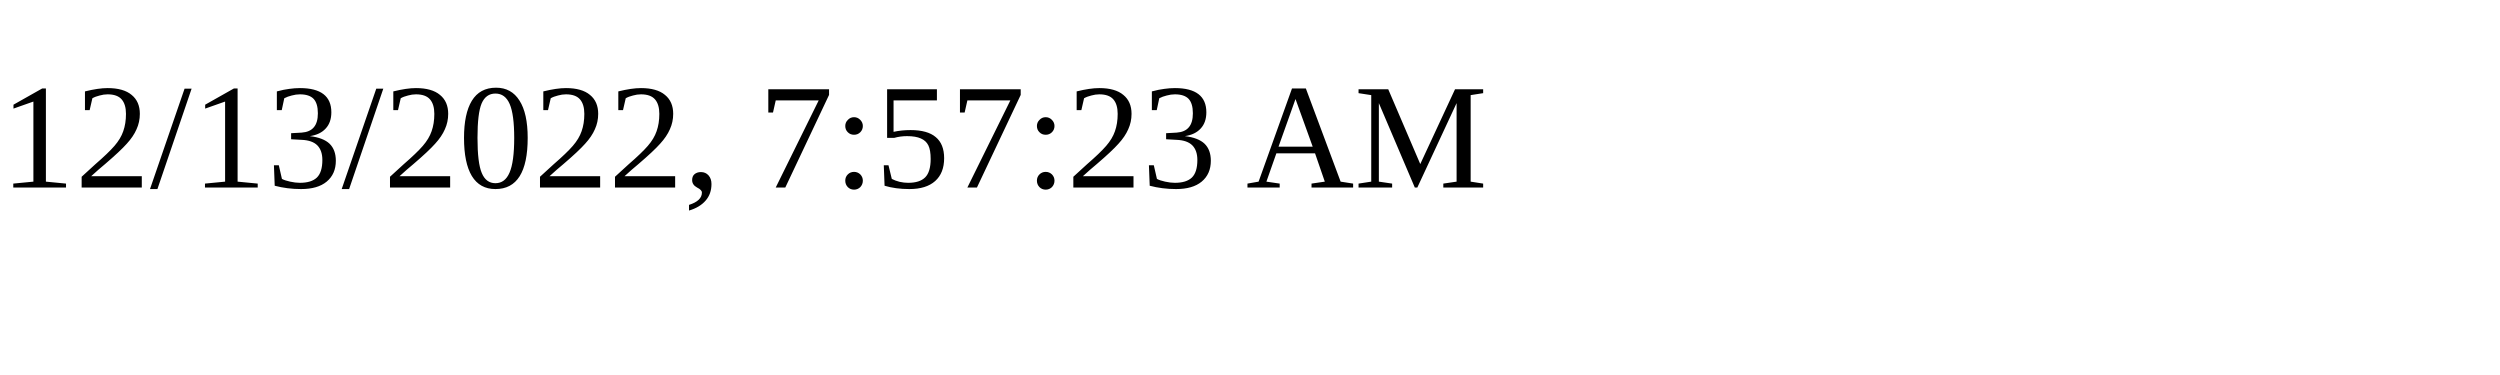
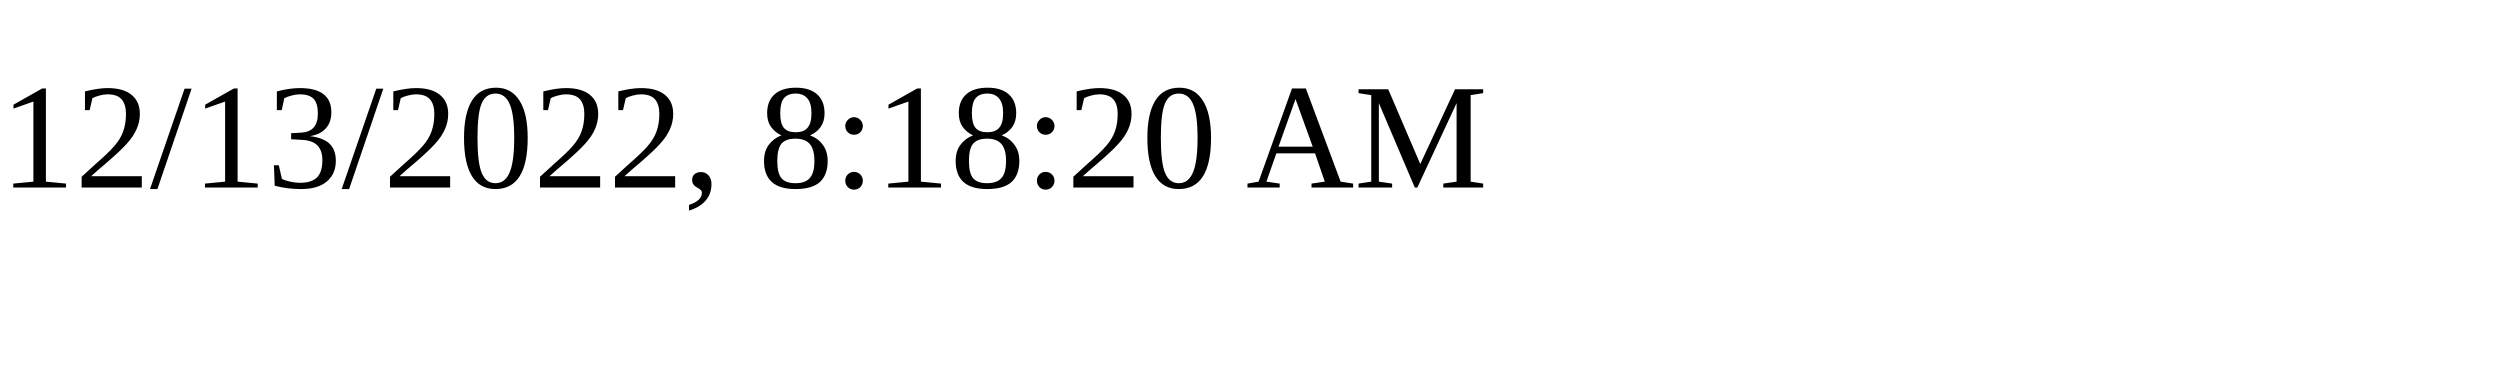
<svg xmlns="http://www.w3.org/2000/svg" height="30" width="200">
-   <text x="0" y="15">12/13/2022, 7:57:23 AM</text>
+   <text x="0" y="15">12/13/2022, 8:18:20 AM</text>
</svg>
